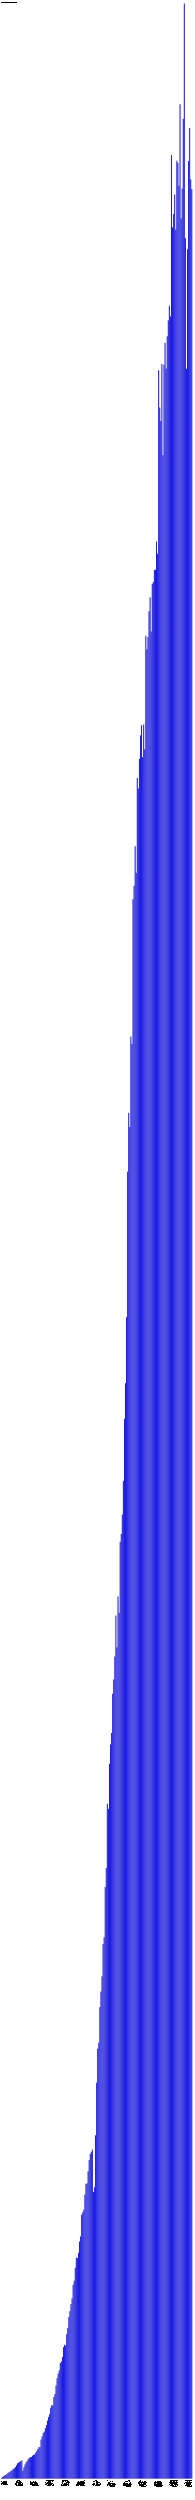
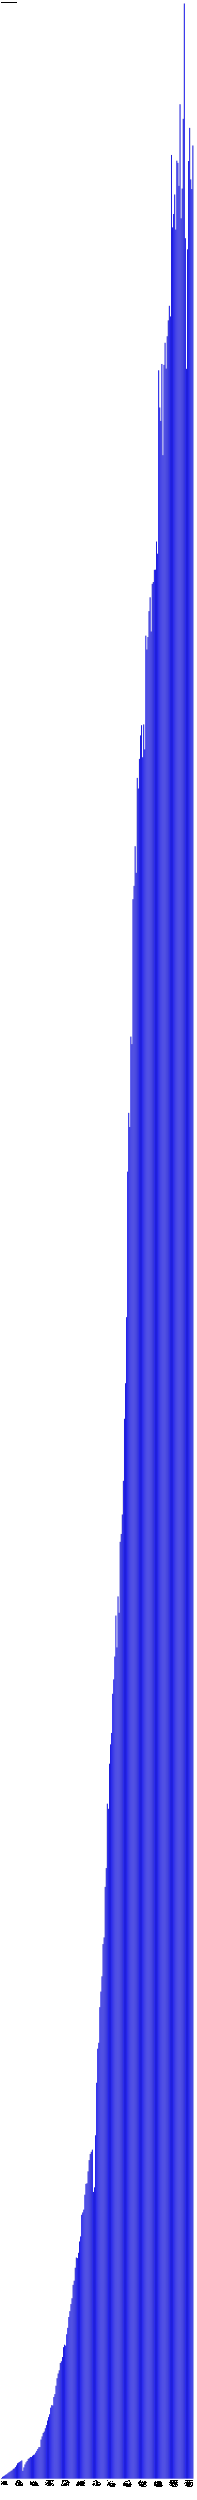
- <svg xmlns="http://www.w3.org/2000/svg" version="1.1" preserveAspectRatio="xMidYMid meet" viewBox="0 0 2735 35074.7">
+ <svg xmlns="http://www.w3.org/2000/svg" version="1.1" preserveAspectRatio="xMidYMid meet" viewBox="0 0 2750 35074.7">
  <rect fill="blue" height="7.3" stroke="black" width="12" x="15" y="34767.4" />
  <text x="15" y="34779.7" font-family="Tahoma" font-size="12" transform="rotate(90 15,34779.7)" text-rendering="optimizeSpeed" fill="#000000">200812 (7295)</text>
  <rect fill="blue" height="23.9" stroke="black" width="12" x="30" y="34750.8" />
  <text x="30" y="34779.7" font-family="Tahoma" font-size="12" transform="rotate(90 30,34779.7)" text-rendering="optimizeSpeed" fill="#000000">200901 (23891)</text>
  <rect fill="blue" height="32.7" stroke="black" width="12" x="45" y="34742.1" />
  <text x="45" y="34779.7" font-family="Tahoma" font-size="12" transform="rotate(90 45,34779.7)" text-rendering="optimizeSpeed" fill="#000000">200902 (32678)</text>
  <rect fill="blue" height="41.5" stroke="black" width="12" x="60" y="34733.2" />
  <text x="60" y="34779.7" font-family="Tahoma" font-size="12" transform="rotate(90 60,34779.7)" text-rendering="optimizeSpeed" fill="#000000">200903 (41486)</text>
  <rect fill="blue" height="53.5" stroke="black" width="12" x="75" y="34721.2" />
  <text x="75" y="34779.7" font-family="Tahoma" font-size="12" transform="rotate(90 75,34779.7)" text-rendering="optimizeSpeed" fill="#000000">200904 (53485)</text>
  <rect fill="blue" height="61.5" stroke="black" width="12" x="90" y="34713.2" />
  <text x="90" y="34779.7" font-family="Tahoma" font-size="12" transform="rotate(90 90,34779.7)" text-rendering="optimizeSpeed" fill="#000000">200905 (61510)</text>
  <rect fill="blue" height="75.2" stroke="black" width="12" x="105" y="34699.5" />
  <text x="105" y="34779.7" font-family="Tahoma" font-size="12" transform="rotate(90 105,34779.7)" text-rendering="optimizeSpeed" fill="#000000">200906 (75188)</text>
  <rect fill="blue" height="88.0" stroke="black" width="12" x="120" y="34686.8" />
  <text x="120" y="34779.7" font-family="Tahoma" font-size="12" transform="rotate(90 120,34779.7)" text-rendering="optimizeSpeed" fill="#000000">200907 (87964)</text>
  <rect fill="blue" height="96.5" stroke="black" width="12" x="135" y="34678.2" />
  <text x="135" y="34779.7" font-family="Tahoma" font-size="12" transform="rotate(90 135,34779.7)" text-rendering="optimizeSpeed" fill="#000000">200908 (96515)</text>
  <rect fill="blue" height="108.0" stroke="black" width="12" x="150" y="34666.7" />
  <text x="150" y="34779.7" font-family="Tahoma" font-size="12" transform="rotate(90 150,34779.7)" text-rendering="optimizeSpeed" fill="#000000">200909 (108016)</text>
  <rect fill="blue" height="117.0" stroke="black" width="12" x="165" y="34657.8" />
  <text x="165" y="34779.7" font-family="Tahoma" font-size="12" transform="rotate(90 165,34779.7)" text-rendering="optimizeSpeed" fill="#000000">200910 (116971)</text>
  <rect fill="blue" height="136.5" stroke="black" width="12" x="180" y="34638.3" />
  <text x="180" y="34779.7" font-family="Tahoma" font-size="12" transform="rotate(90 180,34779.7)" text-rendering="optimizeSpeed" fill="#000000">200911 (136469)</text>
  <rect fill="blue" height="142.7" stroke="black" width="12" x="195" y="34632.0" />
  <text x="195" y="34779.7" font-family="Tahoma" font-size="12" transform="rotate(90 195,34779.7)" text-rendering="optimizeSpeed" fill="#000000">200912 (142686)</text>
  <rect fill="blue" height="162.9" stroke="black" width="12" x="210" y="34611.9" />
  <text x="210" y="34779.7" font-family="Tahoma" font-size="12" transform="rotate(90 210,34779.7)" text-rendering="optimizeSpeed" fill="#000000">201001 (162882)</text>
  <rect fill="blue" height="185.5" stroke="black" width="12" x="225" y="34589.2" />
  <text x="225" y="34779.7" font-family="Tahoma" font-size="12" transform="rotate(90 225,34779.7)" text-rendering="optimizeSpeed" fill="#000000">201002 (185486)</text>
  <rect fill="blue" height="214.4" stroke="black" width="12" x="240" y="34560.3" />
  <text x="240" y="34779.7" font-family="Tahoma" font-size="12" transform="rotate(90 240,34779.7)" text-rendering="optimizeSpeed" fill="#000000">201003 (214410)</text>
  <rect fill="blue" height="224.2" stroke="black" width="12" x="255" y="34550.5" />
  <text x="255" y="34779.7" font-family="Tahoma" font-size="12" transform="rotate(90 255,34779.7)" text-rendering="optimizeSpeed" fill="#000000">201004 (224220)</text>
  <rect fill="blue" height="233.7" stroke="black" width="12" x="270" y="34541.0" />
  <text x="270" y="34779.7" font-family="Tahoma" font-size="12" transform="rotate(90 270,34779.7)" text-rendering="optimizeSpeed" fill="#000000">201005 (233691)</text>
  <rect fill="blue" height="244.5" stroke="black" width="12" x="285" y="34530.2" />
  <text x="285" y="34779.7" font-family="Tahoma" font-size="12" transform="rotate(90 285,34779.7)" text-rendering="optimizeSpeed" fill="#000000">201006 (244483)</text>
  <rect fill="blue" height="254.5" stroke="black" width="12" x="300" y="34520.2" />
  <text x="300" y="34779.7" font-family="Tahoma" font-size="12" transform="rotate(90 300,34779.7)" text-rendering="optimizeSpeed" fill="#000000">201007 (254528)</text>
  <rect fill="blue" height="108.2" stroke="black" width="12" x="315" y="34666.6" />
  <text x="315" y="34779.7" font-family="Tahoma" font-size="12" transform="rotate(90 315,34779.7)" text-rendering="optimizeSpeed" fill="#000000">201008 (108172)</text>
  <rect fill="blue" height="157.4" stroke="black" width="12" x="330" y="34617.3" />
  <text x="330" y="34779.7" font-family="Tahoma" font-size="12" transform="rotate(90 330,34779.7)" text-rendering="optimizeSpeed" fill="#000000">201009 (157401)</text>
  <rect fill="blue" height="197.8" stroke="black" width="12" x="345" y="34577.0" />
  <text x="345" y="34779.7" font-family="Tahoma" font-size="12" transform="rotate(90 345,34779.7)" text-rendering="optimizeSpeed" fill="#000000">201010 (197783)</text>
  <rect fill="blue" height="228.0" stroke="black" width="12" x="360" y="34546.8" />
  <text x="360" y="34779.7" font-family="Tahoma" font-size="12" transform="rotate(90 360,34779.7)" text-rendering="optimizeSpeed" fill="#000000">201011 (227955)</text>
  <rect fill="blue" height="247.2" stroke="black" width="12" x="375" y="34527.5" />
  <text x="375" y="34779.7" font-family="Tahoma" font-size="12" transform="rotate(90 375,34779.7)" text-rendering="optimizeSpeed" fill="#000000">201012 (247188)</text>
  <rect fill="blue" height="276.0" stroke="black" width="12" x="390" y="34498.7" />
  <text x="390" y="34779.7" font-family="Tahoma" font-size="12" transform="rotate(90 390,34779.7)" text-rendering="optimizeSpeed" fill="#000000">201101 (276040)</text>
  <rect fill="blue" height="285.7" stroke="black" width="12" x="405" y="34489.0" />
  <text x="405" y="34779.7" font-family="Tahoma" font-size="12" transform="rotate(90 405,34779.7)" text-rendering="optimizeSpeed" fill="#000000">201102 (285703)</text>
  <rect fill="blue" height="303.1" stroke="black" width="12" x="420" y="34471.6" />
  <text x="420" y="34779.7" font-family="Tahoma" font-size="12" transform="rotate(90 420,34779.7)" text-rendering="optimizeSpeed" fill="#000000">201103 (303090)</text>
  <rect fill="blue" height="302.3" stroke="black" width="12" x="435" y="34472.5" />
  <text x="435" y="34779.7" font-family="Tahoma" font-size="12" transform="rotate(90 435,34779.7)" text-rendering="optimizeSpeed" fill="#000000">201104 (302280)</text>
  <rect fill="blue" height="319.8" stroke="black" width="12" x="450" y="34455.0" />
  <text x="450" y="34779.7" font-family="Tahoma" font-size="12" transform="rotate(90 450,34779.7)" text-rendering="optimizeSpeed" fill="#000000">201105 (319775)</text>
  <rect fill="blue" height="331.9" stroke="black" width="12" x="465" y="34442.8" />
  <text x="465" y="34779.7" font-family="Tahoma" font-size="12" transform="rotate(90 465,34779.7)" text-rendering="optimizeSpeed" fill="#000000">201106 (331948)</text>
  <rect fill="blue" height="337.8" stroke="black" width="12" x="480" y="34437.0" />
  <text x="480" y="34779.7" font-family="Tahoma" font-size="12" transform="rotate(90 480,34779.7)" text-rendering="optimizeSpeed" fill="#000000">201107 (337757)</text>
  <rect fill="blue" height="362.7" stroke="black" width="12" x="495" y="34412.0" />
  <text x="495" y="34779.7" font-family="Tahoma" font-size="12" transform="rotate(90 495,34779.7)" text-rendering="optimizeSpeed" fill="#000000">201108 (362689)</text>
  <rect fill="blue" height="387.9" stroke="black" width="12" x="510" y="34386.8" />
  <text x="510" y="34779.7" font-family="Tahoma" font-size="12" transform="rotate(90 510,34779.7)" text-rendering="optimizeSpeed" fill="#000000">201109 (387897)</text>
  <rect fill="blue" height="415.4" stroke="black" width="12" x="525" y="34359.3" />
  <text x="525" y="34779.7" font-family="Tahoma" font-size="12" transform="rotate(90 525,34779.7)" text-rendering="optimizeSpeed" fill="#000000">201110 (415439)</text>
  <rect fill="blue" height="441.1" stroke="black" width="12" x="540" y="34333.7" />
  <text x="540" y="34779.7" font-family="Tahoma" font-size="12" transform="rotate(90 540,34779.7)" text-rendering="optimizeSpeed" fill="#000000">201111 (441069)</text>
  <rect fill="blue" height="441.8" stroke="black" width="12" x="555" y="34333.0" />
  <text x="555" y="34779.7" font-family="Tahoma" font-size="12" transform="rotate(90 555,34779.7)" text-rendering="optimizeSpeed" fill="#000000">201112 (441775)</text>
  <rect fill="blue" height="547.0" stroke="black" width="12" x="570" y="34227.7" />
  <text x="570" y="34779.7" font-family="Tahoma" font-size="12" transform="rotate(90 570,34779.7)" text-rendering="optimizeSpeed" fill="#000000">201201 (547028)</text>
  <rect fill="blue" height="591.5" stroke="black" width="12" x="585" y="34183.2" />
  <text x="585" y="34779.7" font-family="Tahoma" font-size="12" transform="rotate(90 585,34779.7)" text-rendering="optimizeSpeed" fill="#000000">201202 (591493)</text>
  <rect fill="blue" height="640.0" stroke="black" width="12" x="600" y="34134.8" />
  <text x="600" y="34779.7" font-family="Tahoma" font-size="12" transform="rotate(90 600,34779.7)" text-rendering="optimizeSpeed" fill="#000000">201203 (639959)</text>
  <rect fill="blue" height="659.5" stroke="black" width="12" x="615" y="34115.2" />
  <text x="615" y="34779.7" font-family="Tahoma" font-size="12" transform="rotate(90 615,34779.7)" text-rendering="optimizeSpeed" fill="#000000">201204 (659489)</text>
  <rect fill="blue" height="706.3" stroke="black" width="12" x="630" y="34068.4" />
  <text x="630" y="34779.7" font-family="Tahoma" font-size="12" transform="rotate(90 630,34779.7)" text-rendering="optimizeSpeed" fill="#000000">201205 (706325)</text>
  <rect fill="blue" height="750.6" stroke="black" width="12" x="645" y="34024.1" />
  <text x="645" y="34779.7" font-family="Tahoma" font-size="12" transform="rotate(90 645,34779.7)" text-rendering="optimizeSpeed" fill="#000000">201206 (750590)</text>
  <rect fill="blue" height="813.3" stroke="black" width="12" x="660" y="33961.4" />
  <text x="660" y="34779.7" font-family="Tahoma" font-size="12" transform="rotate(90 660,34779.7)" text-rendering="optimizeSpeed" fill="#000000">201207 (813343)</text>
  <rect fill="blue" height="862.4" stroke="black" width="12" x="675" y="33912.4" />
  <text x="675" y="34779.7" font-family="Tahoma" font-size="12" transform="rotate(90 675,34779.7)" text-rendering="optimizeSpeed" fill="#000000">201208 (862372)</text>
  <rect fill="blue" height="902.8" stroke="black" width="12" x="690" y="33872.0" />
  <text x="690" y="34779.7" font-family="Tahoma" font-size="12" transform="rotate(90 690,34779.7)" text-rendering="optimizeSpeed" fill="#000000">201209 (902757)</text>
  <rect fill="blue" height="994.0" stroke="black" width="12" x="705" y="33780.8" />
  <text x="705" y="34779.7" font-family="Tahoma" font-size="12" transform="rotate(90 705,34779.7)" text-rendering="optimizeSpeed" fill="#000000">201210 (993980)</text>
  <rect fill="blue" height="1030.3" stroke="black" width="12" x="720" y="33744.4" />
  <text x="720" y="34779.7" font-family="Tahoma" font-size="12" transform="rotate(90 720,34779.7)" text-rendering="optimizeSpeed" fill="#000000">201211 (1030321)</text>
  <rect fill="blue" height="1025.4" stroke="black" width="12" x="735" y="33749.3" />
  <text x="735" y="34779.7" font-family="Tahoma" font-size="12" transform="rotate(90 735,34779.7)" text-rendering="optimizeSpeed" fill="#000000">201212 (1025400)</text>
  <rect fill="blue" height="1144.2" stroke="black" width="12" x="750" y="33630.5" />
  <text x="750" y="34779.7" font-family="Tahoma" font-size="12" transform="rotate(90 750,34779.7)" text-rendering="optimizeSpeed" fill="#000000">201301 (1144220)</text>
  <rect fill="blue" height="1184.9" stroke="black" width="12" x="765" y="33589.8" />
  <text x="765" y="34779.7" font-family="Tahoma" font-size="12" transform="rotate(90 765,34779.7)" text-rendering="optimizeSpeed" fill="#000000">201302 (1184890)</text>
  <rect fill="blue" height="1302.0" stroke="black" width="12" x="780" y="33472.7" />
  <text x="780" y="34779.7" font-family="Tahoma" font-size="12" transform="rotate(90 780,34779.7)" text-rendering="optimizeSpeed" fill="#000000">201303 (1302009)</text>
  <rect fill="blue" height="1408.2" stroke="black" width="12" x="795" y="33366.6" />
  <text x="795" y="34779.7" font-family="Tahoma" font-size="12" transform="rotate(90 795,34779.7)" text-rendering="optimizeSpeed" fill="#000000">201304 (1408177)</text>
  <rect fill="blue" height="1473.9" stroke="black" width="12" x="810" y="33300.9" />
  <text x="810" y="34779.7" font-family="Tahoma" font-size="12" transform="rotate(90 810,34779.7)" text-rendering="optimizeSpeed" fill="#000000">201305 (1473859)</text>
  <rect fill="blue" height="1519.5" stroke="black" width="12" x="825" y="33255.2" />
  <text x="825" y="34779.7" font-family="Tahoma" font-size="12" transform="rotate(90 825,34779.7)" text-rendering="optimizeSpeed" fill="#000000">201306 (1519492)</text>
  <rect fill="blue" height="1621.6" stroke="black" width="12" x="840" y="33153.2" />
  <text x="840" y="34779.7" font-family="Tahoma" font-size="12" transform="rotate(90 840,34779.7)" text-rendering="optimizeSpeed" fill="#000000">201307 (1621562)</text>
  <rect fill="blue" height="1645.4" stroke="black" width="12" x="855" y="33129.4" />
  <text x="855" y="34779.7" font-family="Tahoma" font-size="12" transform="rotate(90 855,34779.7)" text-rendering="optimizeSpeed" fill="#000000">201308 (1645357)</text>
  <rect fill="blue" height="1705.5" stroke="black" width="12" x="870" y="33069.2" />
  <text x="870" y="34779.7" font-family="Tahoma" font-size="12" transform="rotate(90 870,34779.7)" text-rendering="optimizeSpeed" fill="#000000">201309 (1705497)</text>
  <rect fill="blue" height="1843.9" stroke="black" width="12" x="885" y="32930.9" />
  <text x="885" y="34779.7" font-family="Tahoma" font-size="12" transform="rotate(90 885,34779.7)" text-rendering="optimizeSpeed" fill="#000000">201310 (1843873)</text>
  <rect fill="blue" height="1877.2" stroke="black" width="12" x="900" y="32897.5" />
  <text x="900" y="34779.7" font-family="Tahoma" font-size="12" transform="rotate(90 900,34779.7)" text-rendering="optimizeSpeed" fill="#000000">201311 (1877250)</text>
  <rect fill="blue" height="1865.4" stroke="black" width="12" x="915" y="32909.3" />
  <text x="915" y="34779.7" font-family="Tahoma" font-size="12" transform="rotate(90 915,34779.7)" text-rendering="optimizeSpeed" fill="#000000">201312 (1865407)</text>
  <rect fill="blue" height="2024.5" stroke="black" width="12" x="930" y="32750.2" />
  <text x="930" y="34779.7" font-family="Tahoma" font-size="12" transform="rotate(90 930,34779.7)" text-rendering="optimizeSpeed" fill="#000000">201401 (2024535)</text>
  <rect fill="blue" height="2114.3" stroke="black" width="12" x="945" y="32660.4" />
  <text x="945" y="34779.7" font-family="Tahoma" font-size="12" transform="rotate(90 945,34779.7)" text-rendering="optimizeSpeed" fill="#000000">201402 (2114301)</text>
  <rect fill="blue" height="2267.0" stroke="black" width="12" x="960" y="32507.8" />
  <text x="960" y="34779.7" font-family="Tahoma" font-size="12" transform="rotate(90 960,34779.7)" text-rendering="optimizeSpeed" fill="#000000">201403 (2266979)</text>
  <rect fill="blue" height="2348.8" stroke="black" width="12" x="975" y="32425.9" />
  <text x="975" y="34779.7" font-family="Tahoma" font-size="12" transform="rotate(90 975,34779.7)" text-rendering="optimizeSpeed" fill="#000000">201404 (2348850)</text>
  <rect fill="blue" height="2448.5" stroke="black" width="12" x="990" y="32326.2" />
  <text x="990" y="34779.7" font-family="Tahoma" font-size="12" transform="rotate(90 990,34779.7)" text-rendering="optimizeSpeed" fill="#000000">201405 (2448495)</text>
  <rect fill="blue" height="2529.8" stroke="black" width="12" x="1005" y="32245.0" />
  <text x="1005" y="34779.7" font-family="Tahoma" font-size="12" transform="rotate(90 1005,34779.7)" text-rendering="optimizeSpeed" fill="#000000">201406 (2529773)</text>
  <rect fill="blue" height="2717.3" stroke="black" width="12" x="1020" y="32057.5" />
  <text x="1020" y="34779.7" font-family="Tahoma" font-size="12" transform="rotate(90 1020,34779.7)" text-rendering="optimizeSpeed" fill="#000000">201407 (2717277)</text>
  <rect fill="blue" height="2775.8" stroke="black" width="12" x="1035" y="31999.0" />
  <text x="1035" y="34779.7" font-family="Tahoma" font-size="12" transform="rotate(90 1035,34779.7)" text-rendering="optimizeSpeed" fill="#000000">201408 (2775765)</text>
  <rect fill="blue" height="2957.7" stroke="black" width="12" x="1050" y="31817.1" />
  <text x="1050" y="34779.7" font-family="Tahoma" font-size="12" transform="rotate(90 1050,34779.7)" text-rendering="optimizeSpeed" fill="#000000">201409 (2957662)</text>
  <rect fill="blue" height="3100.7" stroke="black" width="12" x="1065" y="31674.0" />
  <text x="1065" y="34779.7" font-family="Tahoma" font-size="12" transform="rotate(90 1065,34779.7)" text-rendering="optimizeSpeed" fill="#000000">201410 (3100735)</text>
  <rect fill="blue" height="3093.4" stroke="black" width="12" x="1080" y="31681.4" />
  <text x="1080" y="34779.7" font-family="Tahoma" font-size="12" transform="rotate(90 1080,34779.7)" text-rendering="optimizeSpeed" fill="#000000">201411 (3093363)</text>
  <rect fill="blue" height="3166.7" stroke="black" width="12" x="1095" y="31608.0" />
  <text x="1095" y="34779.7" font-family="Tahoma" font-size="12" transform="rotate(90 1095,34779.7)" text-rendering="optimizeSpeed" fill="#000000">201412 (3166746)</text>
  <rect fill="blue" height="3325.9" stroke="black" width="12" x="1110" y="31448.8" />
  <text x="1110" y="34779.7" font-family="Tahoma" font-size="12" transform="rotate(90 1110,34779.7)" text-rendering="optimizeSpeed" fill="#000000">201501 (3325911)</text>
  <rect fill="blue" height="3397.5" stroke="black" width="12" x="1125" y="31377.2" />
  <text x="1125" y="34779.7" font-family="Tahoma" font-size="12" transform="rotate(90 1125,34779.7)" text-rendering="optimizeSpeed" fill="#000000">201502 (3397533)</text>
  <rect fill="blue" height="3699.7" stroke="black" width="12" x="1140" y="31075.0" />
  <text x="1140" y="34779.7" font-family="Tahoma" font-size="12" transform="rotate(90 1140,34779.7)" text-rendering="optimizeSpeed" fill="#000000">201503 (3699686)</text>
  <rect fill="blue" height="3733.8" stroke="black" width="12" x="1155" y="31041.0" />
  <text x="1155" y="34779.7" font-family="Tahoma" font-size="12" transform="rotate(90 1155,34779.7)" text-rendering="optimizeSpeed" fill="#000000">201504 (3733750)</text>
  <rect fill="blue" height="3773.1" stroke="black" width="12" x="1170" y="31001.7" />
  <text x="1170" y="34779.7" font-family="Tahoma" font-size="12" transform="rotate(90 1170,34779.7)" text-rendering="optimizeSpeed" fill="#000000">201505 (3773052)</text>
  <rect fill="blue" height="3982.0" stroke="black" width="12" x="1185" y="30792.7" />
  <text x="1185" y="34779.7" font-family="Tahoma" font-size="12" transform="rotate(90 1185,34779.7)" text-rendering="optimizeSpeed" fill="#000000">201506 (3982042)</text>
  <rect fill="blue" height="4134.1" stroke="black" width="12" x="1200" y="30640.6" />
  <text x="1200" y="34779.7" font-family="Tahoma" font-size="12" transform="rotate(90 1200,34779.7)" text-rendering="optimizeSpeed" fill="#000000">201507 (4134106)</text>
  <rect fill="blue" height="4142.7" stroke="black" width="12" x="1215" y="30632.1" />
  <text x="1215" y="34779.7" font-family="Tahoma" font-size="12" transform="rotate(90 1215,34779.7)" text-rendering="optimizeSpeed" fill="#000000">201508 (4142666)</text>
  <rect fill="blue" height="4310.0" stroke="black" width="12" x="1230" y="30464.7" />
  <text x="1230" y="34779.7" font-family="Tahoma" font-size="12" transform="rotate(90 1230,34779.7)" text-rendering="optimizeSpeed" fill="#000000">201509 (4309997)</text>
  <rect fill="blue" height="4467.9" stroke="black" width="12" x="1245" y="30306.8" />
  <text x="1245" y="34779.7" font-family="Tahoma" font-size="12" transform="rotate(90 1245,34779.7)" text-rendering="optimizeSpeed" fill="#000000">201510 (4467950)</text>
  <rect fill="blue" height="4554.7" stroke="black" width="12" x="1260" y="30220.1" />
  <text x="1260" y="34779.7" font-family="Tahoma" font-size="12" transform="rotate(90 1260,34779.7)" text-rendering="optimizeSpeed" fill="#000000">201511 (4554678)</text>
  <rect fill="blue" height="4584.2" stroke="black" width="12" x="1275" y="30190.5" />
  <text x="1275" y="34779.7" font-family="Tahoma" font-size="12" transform="rotate(90 1275,34779.7)" text-rendering="optimizeSpeed" fill="#000000">201512 (4584199)</text>
  <rect fill="blue" height="4614.9" stroke="black" width="12" x="1290" y="30159.9" />
  <text x="1290" y="34779.7" font-family="Tahoma" font-size="12" transform="rotate(90 1290,34779.7)" text-rendering="optimizeSpeed" fill="#000000">201601 (4614874)</text>
  <rect fill="blue" height="4021.1" stroke="black" width="12" x="1305" y="30753.6" />
  <text x="1305" y="34779.7" font-family="Tahoma" font-size="12" transform="rotate(90 1305,34779.7)" text-rendering="optimizeSpeed" fill="#000000">201602 (4021097)</text>
  <rect fill="blue" height="4085.9" stroke="black" width="12" x="1320" y="30688.8" />
  <text x="1320" y="34779.7" font-family="Tahoma" font-size="12" transform="rotate(90 1320,34779.7)" text-rendering="optimizeSpeed" fill="#000000">201603 (4085941)</text>
  <rect fill="blue" height="4816.1" stroke="black" width="12" x="1335" y="29958.6" />
  <text x="1335" y="34779.7" font-family="Tahoma" font-size="12" transform="rotate(90 1335,34779.7)" text-rendering="optimizeSpeed" fill="#000000">201604 (4816129)</text>
  <rect fill="blue" height="5552.5" stroke="black" width="12" x="1350" y="29222.2" />
  <text x="1350" y="34779.7" font-family="Tahoma" font-size="12" transform="rotate(90 1350,34779.7)" text-rendering="optimizeSpeed" fill="#000000">201605 (5552490)</text>
  <rect fill="blue" height="6030.8" stroke="black" width="12" x="1365" y="28744.0" />
  <text x="1365" y="34779.7" font-family="Tahoma" font-size="12" transform="rotate(90 1365,34779.7)" text-rendering="optimizeSpeed" fill="#000000">201606 (6030772)</text>
  <rect fill="blue" height="6113.9" stroke="black" width="12" x="1380" y="28660.9" />
  <text x="1380" y="34779.7" font-family="Tahoma" font-size="12" transform="rotate(90 1380,34779.7)" text-rendering="optimizeSpeed" fill="#000000">201607 (6113868)</text>
  <rect fill="blue" height="6613.8" stroke="black" width="12" x="1395" y="28160.9" />
  <text x="1395" y="34779.7" font-family="Tahoma" font-size="12" transform="rotate(90 1395,34779.7)" text-rendering="optimizeSpeed" fill="#000000">201608 (6613817)</text>
  <rect fill="blue" height="6832.4" stroke="black" width="12" x="1410" y="27942.4" />
  <text x="1410" y="34779.7" font-family="Tahoma" font-size="12" transform="rotate(90 1410,34779.7)" text-rendering="optimizeSpeed" fill="#000000">201609 (6832380)</text>
  <rect fill="blue" height="7046.5" stroke="black" width="12" x="1425" y="27728.2" />
  <text x="1425" y="34779.7" font-family="Tahoma" font-size="12" transform="rotate(90 1425,34779.7)" text-rendering="optimizeSpeed" fill="#000000">201610 (7046486)</text>
  <rect fill="blue" height="7499.2" stroke="black" width="12" x="1440" y="27275.6" />
  <text x="1440" y="34779.7" font-family="Tahoma" font-size="12" transform="rotate(90 1440,34779.7)" text-rendering="optimizeSpeed" fill="#000000">201611 (7499154)</text>
  <rect fill="blue" height="7592.4" stroke="black" width="12" x="1455" y="27182.3" />
  <text x="1455" y="34779.7" font-family="Tahoma" font-size="12" transform="rotate(90 1455,34779.7)" text-rendering="optimizeSpeed" fill="#000000">201612 (7592413)</text>
  <rect fill="blue" height="8301.0" stroke="black" width="12" x="1470" y="26473.7" />
  <text x="1470" y="34779.7" font-family="Tahoma" font-size="12" transform="rotate(90 1470,34779.7)" text-rendering="optimizeSpeed" fill="#000000">201701 (8301038)</text>
  <rect fill="blue" height="8565.3" stroke="black" width="12" x="1485" y="26209.4" />
  <text x="1485" y="34779.7" font-family="Tahoma" font-size="12" transform="rotate(90 1485,34779.7)" text-rendering="optimizeSpeed" fill="#000000">201702 (8565320)</text>
  <rect fill="blue" height="9468.3" stroke="black" width="12" x="1500" y="25306.5" />
  <text x="1500" y="34779.7" font-family="Tahoma" font-size="12" transform="rotate(90 1500,34779.7)" text-rendering="optimizeSpeed" fill="#000000">201703 (9468282)</text>
  <rect fill="blue" height="9396.3" stroke="black" width="12" x="1515" y="25378.5" />
  <text x="1515" y="34779.7" font-family="Tahoma" font-size="12" transform="rotate(90 1515,34779.7)" text-rendering="optimizeSpeed" fill="#000000">201704 (9396264)</text>
  <rect fill="blue" height="10028.8" stroke="black" width="12" x="1530" y="24745.9" />
  <text x="1530" y="34779.7" font-family="Tahoma" font-size="12" transform="rotate(90 1530,34779.7)" text-rendering="optimizeSpeed" fill="#000000">201705 (10028830)</text>
  <rect fill="blue" height="10300.5" stroke="black" width="12" x="1545" y="24474.3" />
  <text x="1545" y="34779.7" font-family="Tahoma" font-size="12" transform="rotate(90 1545,34779.7)" text-rendering="optimizeSpeed" fill="#000000">201706 (10300469)</text>
  <rect fill="blue" height="10461.1" stroke="black" width="12" x="1560" y="24313.7" />
  <text x="1560" y="34779.7" font-family="Tahoma" font-size="12" transform="rotate(90 1560,34779.7)" text-rendering="optimizeSpeed" fill="#000000">201707 (10461081)</text>
  <rect fill="blue" height="11010.2" stroke="black" width="12" x="1575" y="23764.6" />
  <text x="1575" y="34779.7" font-family="Tahoma" font-size="12" transform="rotate(90 1575,34779.7)" text-rendering="optimizeSpeed" fill="#000000">201708 (11010177)</text>
  <rect fill="blue" height="11212.5" stroke="black" width="12" x="1590" y="23562.3" />
  <text x="1590" y="34779.7" font-family="Tahoma" font-size="12" transform="rotate(90 1590,34779.7)" text-rendering="optimizeSpeed" fill="#000000">201709 (11212482)</text>
  <rect fill="blue" height="11532.7" stroke="black" width="12" x="1605" y="23242.1" />
  <text x="1605" y="34779.7" font-family="Tahoma" font-size="12" transform="rotate(90 1605,34779.7)" text-rendering="optimizeSpeed" fill="#000000">201710 (11532663)</text>
  <rect fill="blue" height="12107.5" stroke="black" width="12" x="1620" y="22667.2" />
  <text x="1620" y="34779.7" font-family="Tahoma" font-size="12" transform="rotate(90 1620,34779.7)" text-rendering="optimizeSpeed" fill="#000000">201711 (12107519)</text>
  <rect fill="blue" height="11660.9" stroke="black" width="12" x="1635" y="23113.8" />
  <text x="1635" y="34779.7" font-family="Tahoma" font-size="12" transform="rotate(90 1635,34779.7)" text-rendering="optimizeSpeed" fill="#000000">201712 (11660932)</text>
  <rect fill="blue" height="12376.2" stroke="black" width="12" x="1650" y="22398.5" />
  <text x="1650" y="34779.7" font-family="Tahoma" font-size="12" transform="rotate(90 1650,34779.7)" text-rendering="optimizeSpeed" fill="#000000">201801 (12376243)</text>
  <rect fill="blue" height="12146.7" stroke="black" width="12" x="1665" y="22628.0" />
  <text x="1665" y="34779.7" font-family="Tahoma" font-size="12" transform="rotate(90 1665,34779.7)" text-rendering="optimizeSpeed" fill="#000000">201802 (12146721)</text>
  <rect fill="blue" height="13142.4" stroke="black" width="12" x="1680" y="21632.4" />
  <text x="1680" y="34779.7" font-family="Tahoma" font-size="12" transform="rotate(90 1680,34779.7)" text-rendering="optimizeSpeed" fill="#000000">201803 (13142361)</text>
  <rect fill="blue" height="13253.0" stroke="black" width="12" x="1695" y="21521.7" />
  <text x="1695" y="34779.7" font-family="Tahoma" font-size="12" transform="rotate(90 1695,34779.7)" text-rendering="optimizeSpeed" fill="#000000">201804 (13253020)</text>
  <rect fill="blue" height="13525.8" stroke="black" width="12" x="1710" y="21248.9" />
  <text x="1710" y="34779.7" font-family="Tahoma" font-size="12" transform="rotate(90 1710,34779.7)" text-rendering="optimizeSpeed" fill="#000000">201805 (13525829)</text>
  <rect fill="blue" height="13997.9" stroke="black" width="12" x="1725" y="20776.8" />
  <text x="1725" y="34779.7" font-family="Tahoma" font-size="12" transform="rotate(90 1725,34779.7)" text-rendering="optimizeSpeed" fill="#000000">201806 (13997924)</text>
  <rect fill="blue" height="14868.3" stroke="black" width="12" x="1740" y="19906.4" />
  <text x="1740" y="34779.7" font-family="Tahoma" font-size="12" transform="rotate(90 1740,34779.7)" text-rendering="optimizeSpeed" fill="#000000">201807 (14868296)</text>
  <rect fill="blue" height="15367.8" stroke="black" width="12" x="1755" y="19407.0" />
  <text x="1755" y="34779.7" font-family="Tahoma" font-size="12" transform="rotate(90 1755,34779.7)" text-rendering="optimizeSpeed" fill="#000000">201808 (15367773)</text>
  <rect fill="blue" height="16294.6" stroke="black" width="12" x="1770" y="18480.1" />
  <text x="1770" y="34779.7" font-family="Tahoma" font-size="12" transform="rotate(90 1770,34779.7)" text-rendering="optimizeSpeed" fill="#000000">201809 (16294587)</text>
  <rect fill="blue" height="18335.7" stroke="black" width="12" x="1785" y="16439.1" />
  <text x="1785" y="34779.7" font-family="Tahoma" font-size="12" transform="rotate(90 1785,34779.7)" text-rendering="optimizeSpeed" fill="#000000">201810 (18335652)</text>
  <rect fill="blue" height="19160.4" stroke="black" width="12" x="1800" y="15614.3" />
  <text x="1800" y="34779.7" font-family="Tahoma" font-size="12" transform="rotate(90 1800,34779.7)" text-rendering="optimizeSpeed" fill="#000000">201811 (19160421)</text>
  <rect fill="blue" height="18962.2" stroke="black" width="12" x="1815" y="15812.5" />
  <text x="1815" y="34779.7" font-family="Tahoma" font-size="12" transform="rotate(90 1815,34779.7)" text-rendering="optimizeSpeed" fill="#000000">201812 (18962186)</text>
  <rect fill="blue" height="20230.5" stroke="black" width="12" x="1830" y="14544.3" />
  <text x="1830" y="34779.7" font-family="Tahoma" font-size="12" transform="rotate(90 1830,34779.7)" text-rendering="optimizeSpeed" fill="#000000">201901 (20230476)</text>
  <rect fill="blue" height="20125.6" stroke="black" width="12" x="1845" y="14649.1" />
  <text x="1845" y="34779.7" font-family="Tahoma" font-size="12" transform="rotate(90 1845,34779.7)" text-rendering="optimizeSpeed" fill="#000000">201902 (20125615)</text>
  <rect fill="blue" height="22158.8" stroke="black" width="12" x="1860" y="12615.9" />
  <text x="1860" y="34779.7" font-family="Tahoma" font-size="12" transform="rotate(90 1860,34779.7)" text-rendering="optimizeSpeed" fill="#000000">201903 (22158819)</text>
  <rect fill="blue" height="22344.9" stroke="black" width="12" x="1875" y="12429.8" />
  <text x="1875" y="34779.7" font-family="Tahoma" font-size="12" transform="rotate(90 1875,34779.7)" text-rendering="optimizeSpeed" fill="#000000">201904 (22344941)</text>
  <rect fill="blue" height="22902.1" stroke="black" width="12" x="1890" y="11872.6" />
  <text x="1890" y="34779.7" font-family="Tahoma" font-size="12" transform="rotate(90 1890,34779.7)" text-rendering="optimizeSpeed" fill="#000000">201905 (22902138)</text>
  <rect fill="blue" height="22528.2" stroke="black" width="12" x="1905" y="12246.6" />
  <text x="1905" y="34779.7" font-family="Tahoma" font-size="12" transform="rotate(90 1905,34779.7)" text-rendering="optimizeSpeed" fill="#000000">201906 (22528180)</text>
  <rect fill="blue" height="23859.9" stroke="black" width="12" x="1920" y="10914.8" />
  <text x="1920" y="34779.7" font-family="Tahoma" font-size="12" transform="rotate(90 1920,34779.7)" text-rendering="optimizeSpeed" fill="#000000">201907 (23859915)</text>
  <rect fill="blue" height="23711.0" stroke="black" width="12" x="1935" y="11063.7" />
  <text x="1935" y="34779.7" font-family="Tahoma" font-size="12" transform="rotate(90 1935,34779.7)" text-rendering="optimizeSpeed" fill="#000000">201908 (23711011)</text>
  <rect fill="blue" height="24126.8" stroke="black" width="12" x="1950" y="10648.0" />
  <text x="1950" y="34779.7" font-family="Tahoma" font-size="12" transform="rotate(90 1950,34779.7)" text-rendering="optimizeSpeed" fill="#000000">201909 (24126768)</text>
  <rect fill="blue" height="24455.7" stroke="black" width="12" x="1965" y="10319.0" />
  <text x="1965" y="34779.7" font-family="Tahoma" font-size="12" transform="rotate(90 1965,34779.7)" text-rendering="optimizeSpeed" fill="#000000">201910 (24455708)</text>
  <rect fill="blue" height="24599.9" stroke="black" width="12" x="1980" y="10174.9" />
  <text x="1980" y="34779.7" font-family="Tahoma" font-size="12" transform="rotate(90 1980,34779.7)" text-rendering="optimizeSpeed" fill="#000000">201911 (24599859)</text>
  <rect fill="blue" height="24150.0" stroke="black" width="12" x="1995" y="10624.7" />
  <text x="1995" y="34779.7" font-family="Tahoma" font-size="12" transform="rotate(90 1995,34779.7)" text-rendering="optimizeSpeed" fill="#000000">201912 (24150002)</text>
  <rect fill="blue" height="24610.3" stroke="black" width="12" x="2010" y="10164.5" />
  <text x="2010" y="34779.7" font-family="Tahoma" font-size="12" transform="rotate(90 2010,34779.7)" text-rendering="optimizeSpeed" fill="#000000">202001 (24610276)</text>
  <rect fill="blue" height="24260.1" stroke="black" width="12" x="2025" y="10514.6" />
  <text x="2025" y="34779.7" font-family="Tahoma" font-size="12" transform="rotate(90 2025,34779.7)" text-rendering="optimizeSpeed" fill="#000000">202002 (24260113)</text>
  <rect fill="blue" height="25855.5" stroke="black" width="12" x="2040" y="8919.2" />
  <text x="2040" y="34779.7" font-family="Tahoma" font-size="12" transform="rotate(90 2040,34779.7)" text-rendering="optimizeSpeed" fill="#000000">202003 (25855547)</text>
  <rect fill="blue" height="25661.6" stroke="black" width="12" x="2055" y="9113.1" />
  <text x="2055" y="34779.7" font-family="Tahoma" font-size="12" transform="rotate(90 2055,34779.7)" text-rendering="optimizeSpeed" fill="#000000">202004 (25661586)</text>
  <rect fill="blue" height="25836.6" stroke="black" width="12" x="2070" y="8938.2" />
  <text x="2070" y="34779.7" font-family="Tahoma" font-size="12" transform="rotate(90 2070,34779.7)" text-rendering="optimizeSpeed" fill="#000000">202005 (25836574)</text>
  <rect fill="blue" height="26200.1" stroke="black" width="12" x="2085" y="8574.6" />
  <text x="2085" y="34779.7" font-family="Tahoma" font-size="12" transform="rotate(90 2085,34779.7)" text-rendering="optimizeSpeed" fill="#000000">202006 (26200107)</text>
  <rect fill="blue" height="26394.1" stroke="black" width="12" x="2100" y="8380.6" />
  <text x="2100" y="34779.7" font-family="Tahoma" font-size="12" transform="rotate(90 2100,34779.7)" text-rendering="optimizeSpeed" fill="#000000">202007 (26394092)</text>
  <rect fill="blue" height="25914.0" stroke="black" width="12" x="2115" y="8860.8" />
  <text x="2115" y="34779.7" font-family="Tahoma" font-size="12" transform="rotate(90 2115,34779.7)" text-rendering="optimizeSpeed" fill="#000000">202008 (25913985)</text>
  <rect fill="blue" height="26582.7" stroke="black" width="12" x="2130" y="8192.1" />
  <text x="2130" y="34779.7" font-family="Tahoma" font-size="12" transform="rotate(90 2130,34779.7)" text-rendering="optimizeSpeed" fill="#000000">202009 (26582678)</text>
  <rect fill="blue" height="26608.5" stroke="black" width="12" x="2145" y="8166.2" />
  <text x="2145" y="34779.7" font-family="Tahoma" font-size="12" transform="rotate(90 2145,34779.7)" text-rendering="optimizeSpeed" fill="#000000">202010 (26608544)</text>
  <rect fill="blue" height="26779.1" stroke="black" width="12" x="2160" y="7995.6" />
  <text x="2160" y="34779.7" font-family="Tahoma" font-size="12" transform="rotate(90 2160,34779.7)" text-rendering="optimizeSpeed" fill="#000000">202011 (26779103)</text>
  <rect fill="blue" height="26781.4" stroke="black" width="12" x="2175" y="7993.4" />
  <text x="2175" y="34779.7" font-family="Tahoma" font-size="12" transform="rotate(90 2175,34779.7)" text-rendering="optimizeSpeed" fill="#000000">202012 (26781359)</text>
  <rect fill="blue" height="27175.8" stroke="black" width="12" x="2190" y="7598.9" />
  <text x="2190" y="34779.7" font-family="Tahoma" font-size="12" transform="rotate(90 2190,34779.7)" text-rendering="optimizeSpeed" fill="#000000">202101 (27175794)</text>
  <rect fill="blue" height="27005.1" stroke="black" width="12" x="2205" y="7769.6" />
  <text x="2205" y="34779.7" font-family="Tahoma" font-size="12" transform="rotate(90 2205,34779.7)" text-rendering="optimizeSpeed" fill="#000000">202102 (27005131)</text>
  <rect fill="blue" height="29579.0" stroke="black" width="12" x="2220" y="5195.7" />
  <text x="2220" y="34779.7" font-family="Tahoma" font-size="12" transform="rotate(90 2220,34779.7)" text-rendering="optimizeSpeed" fill="#000000">202103 (29578986)</text>
  <rect fill="blue" height="29056.9" stroke="black" width="12" x="2235" y="5717.9" />
  <text x="2235" y="34779.7" font-family="Tahoma" font-size="12" transform="rotate(90 2235,34779.7)" text-rendering="optimizeSpeed" fill="#000000">202104 (29056865)</text>
  <rect fill="blue" height="28868.5" stroke="black" width="12" x="2250" y="5906.2" />
  <text x="2250" y="34779.7" font-family="Tahoma" font-size="12" transform="rotate(90 2250,34779.7)" text-rendering="optimizeSpeed" fill="#000000">202105 (28868503)</text>
  <rect fill="blue" height="29667.8" stroke="black" width="12" x="2265" y="5106.9" />
  <text x="2265" y="34779.7" font-family="Tahoma" font-size="12" transform="rotate(90 2265,34779.7)" text-rendering="optimizeSpeed" fill="#000000">202106 (29667791)</text>
  <rect fill="blue" height="28388.1" stroke="black" width="12" x="2280" y="6386.6" />
  <text x="2280" y="34779.7" font-family="Tahoma" font-size="12" transform="rotate(90 2280,34779.7)" text-rendering="optimizeSpeed" fill="#000000">202107 (28388095)</text>
  <rect fill="blue" height="29654.9" stroke="black" width="12" x="2295" y="5119.9" />
  <text x="2295" y="34779.7" font-family="Tahoma" font-size="12" transform="rotate(90 2295,34779.7)" text-rendering="optimizeSpeed" fill="#000000">202108 (29654864)</text>
  <rect fill="blue" height="29964.7" stroke="black" width="12" x="2310" y="4810.1" />
  <text x="2310" y="34779.7" font-family="Tahoma" font-size="12" transform="rotate(90 2310,34779.7)" text-rendering="optimizeSpeed" fill="#000000">202109 (29964666)</text>
  <rect fill="blue" height="29602.6" stroke="black" width="12" x="2325" y="5172.2" />
  <text x="2325" y="34779.7" font-family="Tahoma" font-size="12" transform="rotate(90 2325,34779.7)" text-rendering="optimizeSpeed" fill="#000000">202110 (29602565)</text>
  <rect fill="blue" height="30056.6" stroke="black" width="12" x="2340" y="4718.2" />
  <text x="2340" y="34779.7" font-family="Tahoma" font-size="12" transform="rotate(90 2340,34779.7)" text-rendering="optimizeSpeed" fill="#000000">202111 (30056551)</text>
  <rect fill="blue" height="30279.8" stroke="black" width="12" x="2355" y="4495.0" />
  <text x="2355" y="34779.7" font-family="Tahoma" font-size="12" transform="rotate(90 2355,34779.7)" text-rendering="optimizeSpeed" fill="#000000">202112 (30279769)</text>
  <rect fill="blue" height="30483.4" stroke="black" width="12" x="2370" y="4291.3" />
  <text x="2370" y="34779.7" font-family="Tahoma" font-size="12" transform="rotate(90 2370,34779.7)" text-rendering="optimizeSpeed" fill="#000000">202201 (30483444)</text>
  <rect fill="blue" height="30334.7" stroke="black" width="12" x="2385" y="4440.1" />
  <text x="2385" y="34779.7" font-family="Tahoma" font-size="12" transform="rotate(90 2385,34779.7)" text-rendering="optimizeSpeed" fill="#000000">202202 (30334660)</text>
  <rect fill="blue" height="32600.2" stroke="black" width="12" x="2400" y="2174.6" />
  <text x="2400" y="34779.7" font-family="Tahoma" font-size="12" transform="rotate(90 2400,34779.7)" text-rendering="optimizeSpeed" fill="#000000">202203 (32600166)</text>
  <rect fill="blue" height="31584.0" stroke="black" width="12" x="2415" y="3190.8" />
  <text x="2415" y="34779.7" font-family="Tahoma" font-size="12" transform="rotate(90 2415,34779.7)" text-rendering="optimizeSpeed" fill="#000000">202204 (31583981)</text>
  <rect fill="blue" height="31771.8" stroke="black" width="12" x="2430" y="3002.9" />
  <text x="2430" y="34779.7" font-family="Tahoma" font-size="12" transform="rotate(90 2430,34779.7)" text-rendering="optimizeSpeed" fill="#000000">202205 (31771807)</text>
  <rect fill="blue" height="32045.0" stroke="black" width="12" x="2445" y="2729.7" />
  <text x="2445" y="34779.7" font-family="Tahoma" font-size="12" transform="rotate(90 2445,34779.7)" text-rendering="optimizeSpeed" fill="#000000">202206 (32045014)</text>
  <rect fill="blue" height="31552.7" stroke="black" width="12" x="2460" y="3222.0" />
  <text x="2460" y="34779.7" font-family="Tahoma" font-size="12" transform="rotate(90 2460,34779.7)" text-rendering="optimizeSpeed" fill="#000000">202207 (31552696)</text>
  <rect fill="blue" height="32518.8" stroke="black" width="12" x="2475" y="2255.9" />
  <text x="2475" y="34779.7" font-family="Tahoma" font-size="12" transform="rotate(90 2475,34779.7)" text-rendering="optimizeSpeed" fill="#000000">202208 (32518849)</text>
  <rect fill="blue" height="32488.6" stroke="black" width="12" x="2490" y="2286.1" />
  <text x="2490" y="34779.7" font-family="Tahoma" font-size="12" transform="rotate(90 2490,34779.7)" text-rendering="optimizeSpeed" fill="#000000">202209 (32488635)</text>
  <rect fill="blue" height="32166.0" stroke="black" width="12" x="2505" y="2608.7" />
  <text x="2505" y="34779.7" font-family="Tahoma" font-size="12" transform="rotate(90 2505,34779.7)" text-rendering="optimizeSpeed" fill="#000000">202210 (32166007)</text>
  <rect fill="blue" height="33311.6" stroke="black" width="12" x="2520" y="1463.1" />
  <text x="2520" y="34779.7" font-family="Tahoma" font-size="12" transform="rotate(90 2520,34779.7)" text-rendering="optimizeSpeed" fill="#000000">202211 (33311609)</text>
  <rect fill="blue" height="31711.0" stroke="black" width="12" x="2535" y="3063.7" />
  <text x="2535" y="34779.7" font-family="Tahoma" font-size="12" transform="rotate(90 2535,34779.7)" text-rendering="optimizeSpeed" fill="#000000">202212 (31711019)</text>
  <rect fill="blue" height="32128.7" stroke="black" width="12" x="2550" y="2646.1" />
  <text x="2550" y="34779.7" font-family="Tahoma" font-size="12" transform="rotate(90 2550,34779.7)" text-rendering="optimizeSpeed" fill="#000000">202301 (32128674)</text>
  <rect fill="blue" height="33106.6" stroke="black" width="12" x="2565" y="1668.2" />
  <text x="2565" y="34779.7" font-family="Tahoma" font-size="12" transform="rotate(90 2565,34779.7)" text-rendering="optimizeSpeed" fill="#000000">202302 (33106574)</text>
  <rect fill="blue" height="34724.7" stroke="black" width="12" x="2580" y="50.0" />
  <text x="2580" y="34779.7" font-family="Tahoma" font-size="12" transform="rotate(90 2580,34779.7)" text-rendering="optimizeSpeed" fill="#000000">202303 (34724735)</text>
  <rect fill="blue" height="31431.8" stroke="black" width="12" x="2595" y="3342.9" />
  <text x="2595" y="34779.7" font-family="Tahoma" font-size="12" transform="rotate(90 2595,34779.7)" text-rendering="optimizeSpeed" fill="#000000">202304 (31431795)</text>
  <rect fill="blue" height="29599.1" stroke="black" width="12" x="2610" y="5175.7" />
  <text x="2610" y="34779.7" font-family="Tahoma" font-size="12" transform="rotate(90 2610,34779.7)" text-rendering="optimizeSpeed" fill="#000000">202305 (29599055)</text>
  <rect fill="blue" height="31275.7" stroke="black" width="12" x="2625" y="3499.0" />
  <text x="2625" y="34779.7" font-family="Tahoma" font-size="12" transform="rotate(90 2625,34779.7)" text-rendering="optimizeSpeed" fill="#000000">202306 (31275689)</text>
  <rect fill="blue" height="32514.8" stroke="black" width="12" x="2640" y="2259.9" />
  <text x="2640" y="34779.7" font-family="Tahoma" font-size="12" transform="rotate(90 2640,34779.7)" text-rendering="optimizeSpeed" fill="#000000">202307 (32514792)</text>
  <rect fill="blue" height="32979.7" stroke="black" width="12" x="2655" y="1795.0" />
  <text x="2655" y="34779.7" font-family="Tahoma" font-size="12" transform="rotate(90 2655,34779.7)" text-rendering="optimizeSpeed" fill="#000000">202308 (32979727)</text>
  <rect fill="blue" height="32257.0" stroke="black" width="12" x="2670" y="2517.7" />
  <text x="2670" y="34779.7" font-family="Tahoma" font-size="12" transform="rotate(90 2670,34779.7)" text-rendering="optimizeSpeed" fill="#000000">202309 (32257015)</text>
  <rect fill="blue" height="32121.6" stroke="black" width="12" x="2685" y="2653.1" />
  <text x="2685" y="34779.7" font-family="Tahoma" font-size="12" transform="rotate(90 2685,34779.7)" text-rendering="optimizeSpeed" fill="#000000">202310 (32121632)</text>
+   <rect fill="blue" height="32732.6" stroke="black" width="12" x="2700" y="2042.1" />
+   <text x="2700" y="34779.7" font-family="Tahoma" font-size="12" transform="rotate(90 2700,34779.7)" text-rendering="optimizeSpeed" fill="#000000">202311 (32732609)</text>
  <text x="10" y="40" font-family="Tahoma" font-size="20" text-rendering="optimizeSpeed" fill="#000000">Total Plugin installations</text>
</svg>
